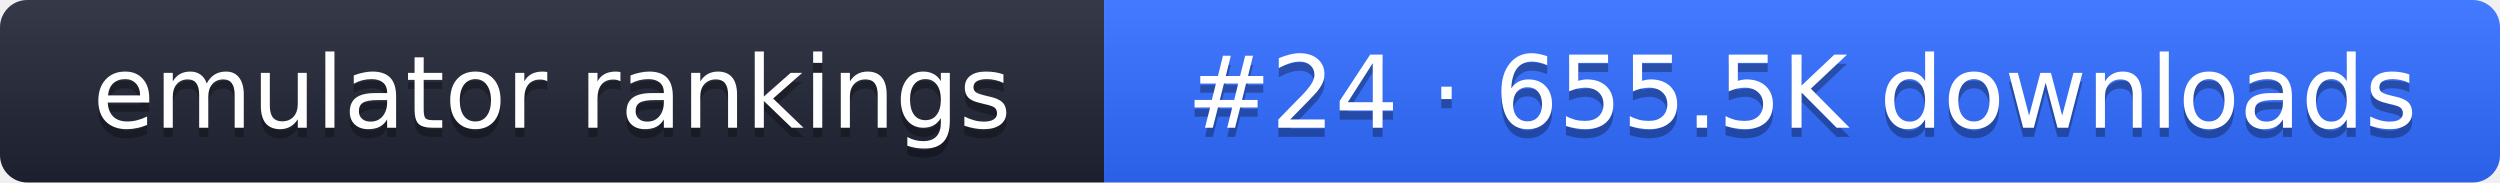
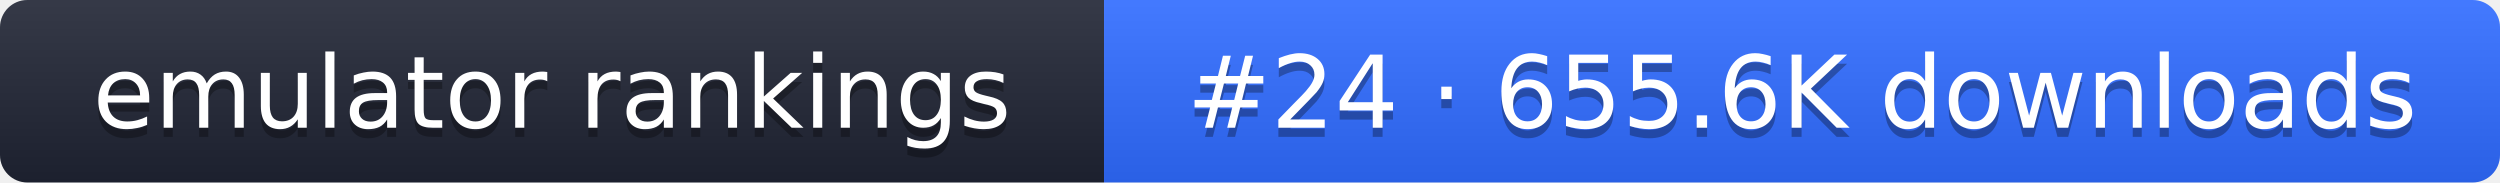
- <svg xmlns="http://www.w3.org/2000/svg" width="274" height="20" role="img" aria-label="emulator rankings: #24 · 655.5K downloads">
+ <svg xmlns="http://www.w3.org/2000/svg" width="274" height="20" role="img" aria-label="emulator rankings: #24 · 655.6K downloads">
  <linearGradient id="g" x2="0" y2="100%">
    <stop offset="0" stop-color="#fff" stop-opacity=".1" />
    <stop offset="1" stop-opacity=".1" />
  </linearGradient>
  <clipPath id="r">
    <rect width="274" height="20" rx="3" fill="#fff" />
  </clipPath>
  <g clip-path="url(#r)">
    <rect width="121" height="20" fill="#1f2433" />
    <rect x="121" width="153" height="20" fill="#2f6bff" />
    <rect width="274" height="20" fill="url(#g)" />
  </g>
  <g fill="#fff" text-anchor="middle" font-family="Verdana,DejaVu Sans,sans-serif" font-size="11">
    <text x="60.5" y="15" fill="#010101" fill-opacity=".3">emulator rankings</text>
    <text x="60.5" y="14">emulator rankings</text>
-     <text x="197.5" y="15" fill="#010101" fill-opacity=".3">#24 · 655.5K downloads</text>
-     <text x="197.5" y="14">#24 · 655.5K downloads</text>
+     <text x="197.5" y="15" fill="#010101" fill-opacity=".3">#24 · 655.6K downloads</text>
+     <text x="197.5" y="14">#24 · 655.6K downloads</text>
  </g>
</svg>
